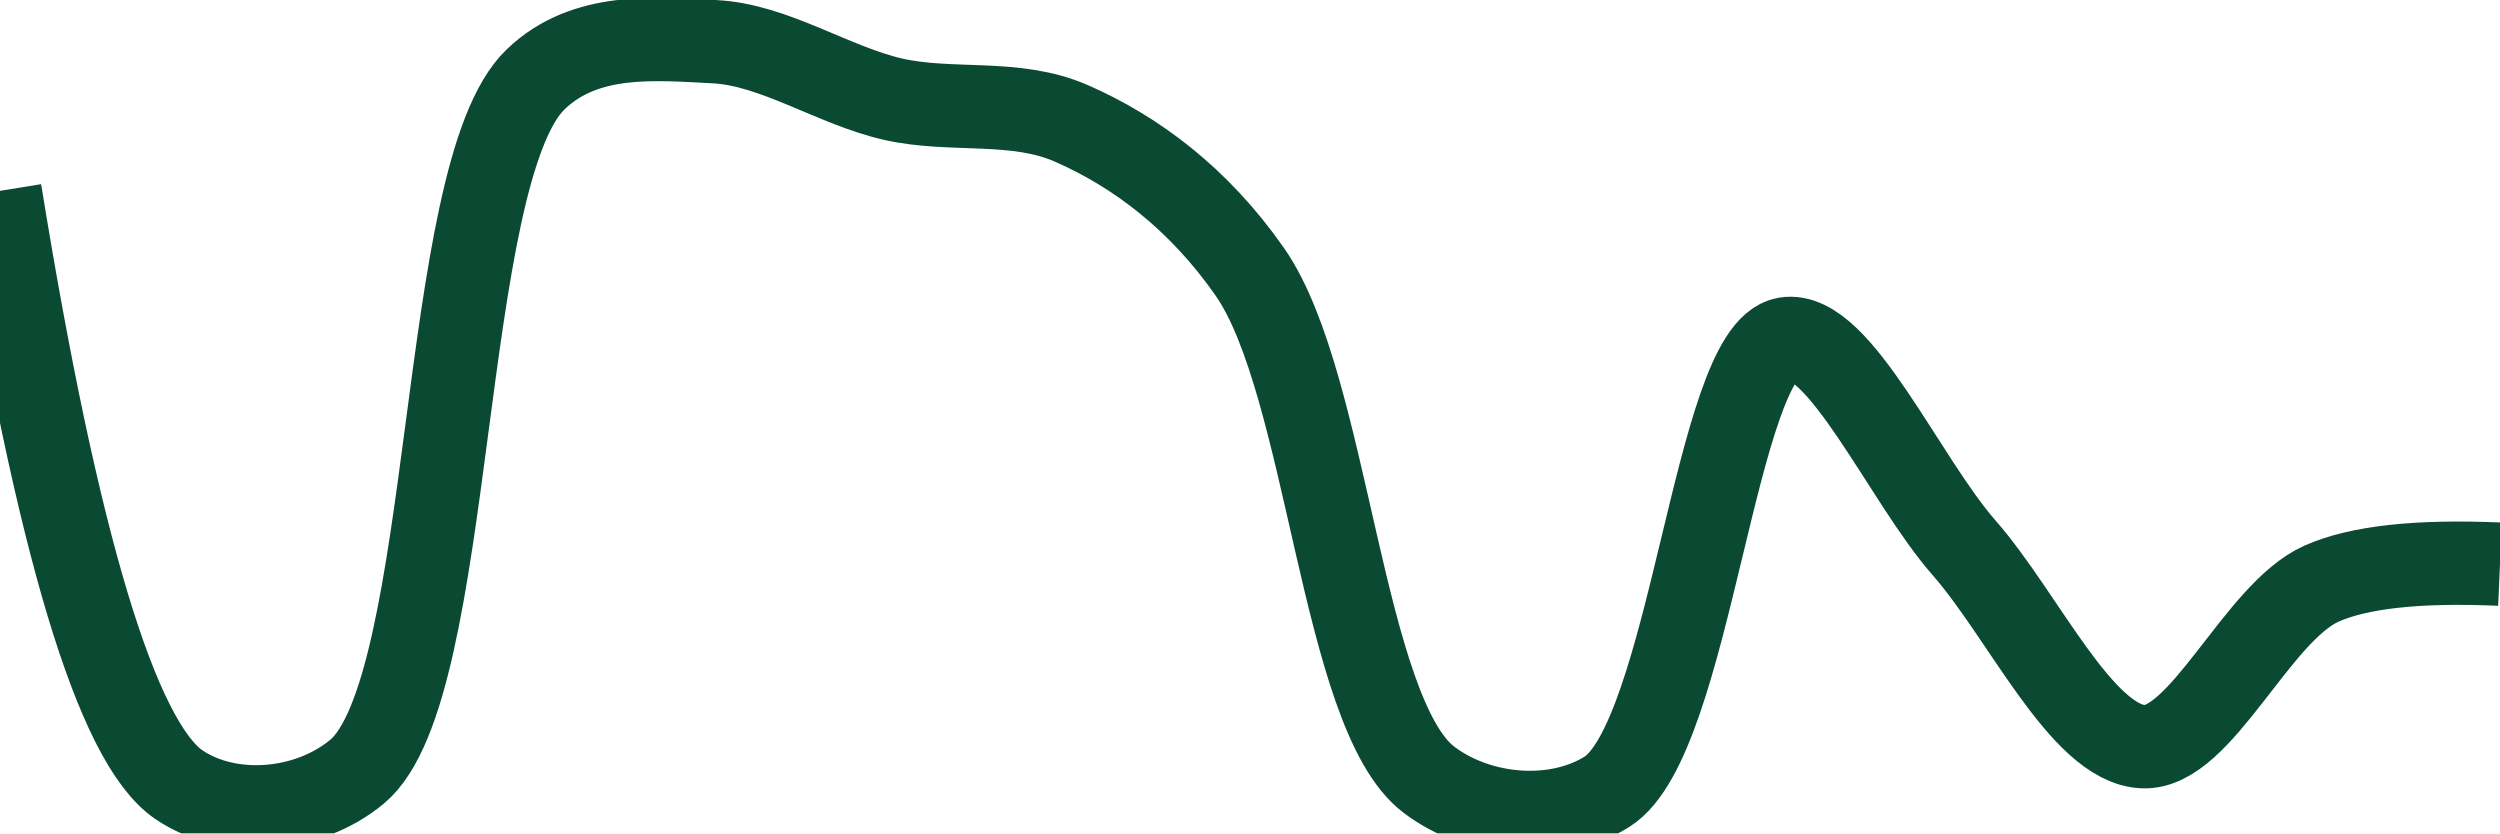
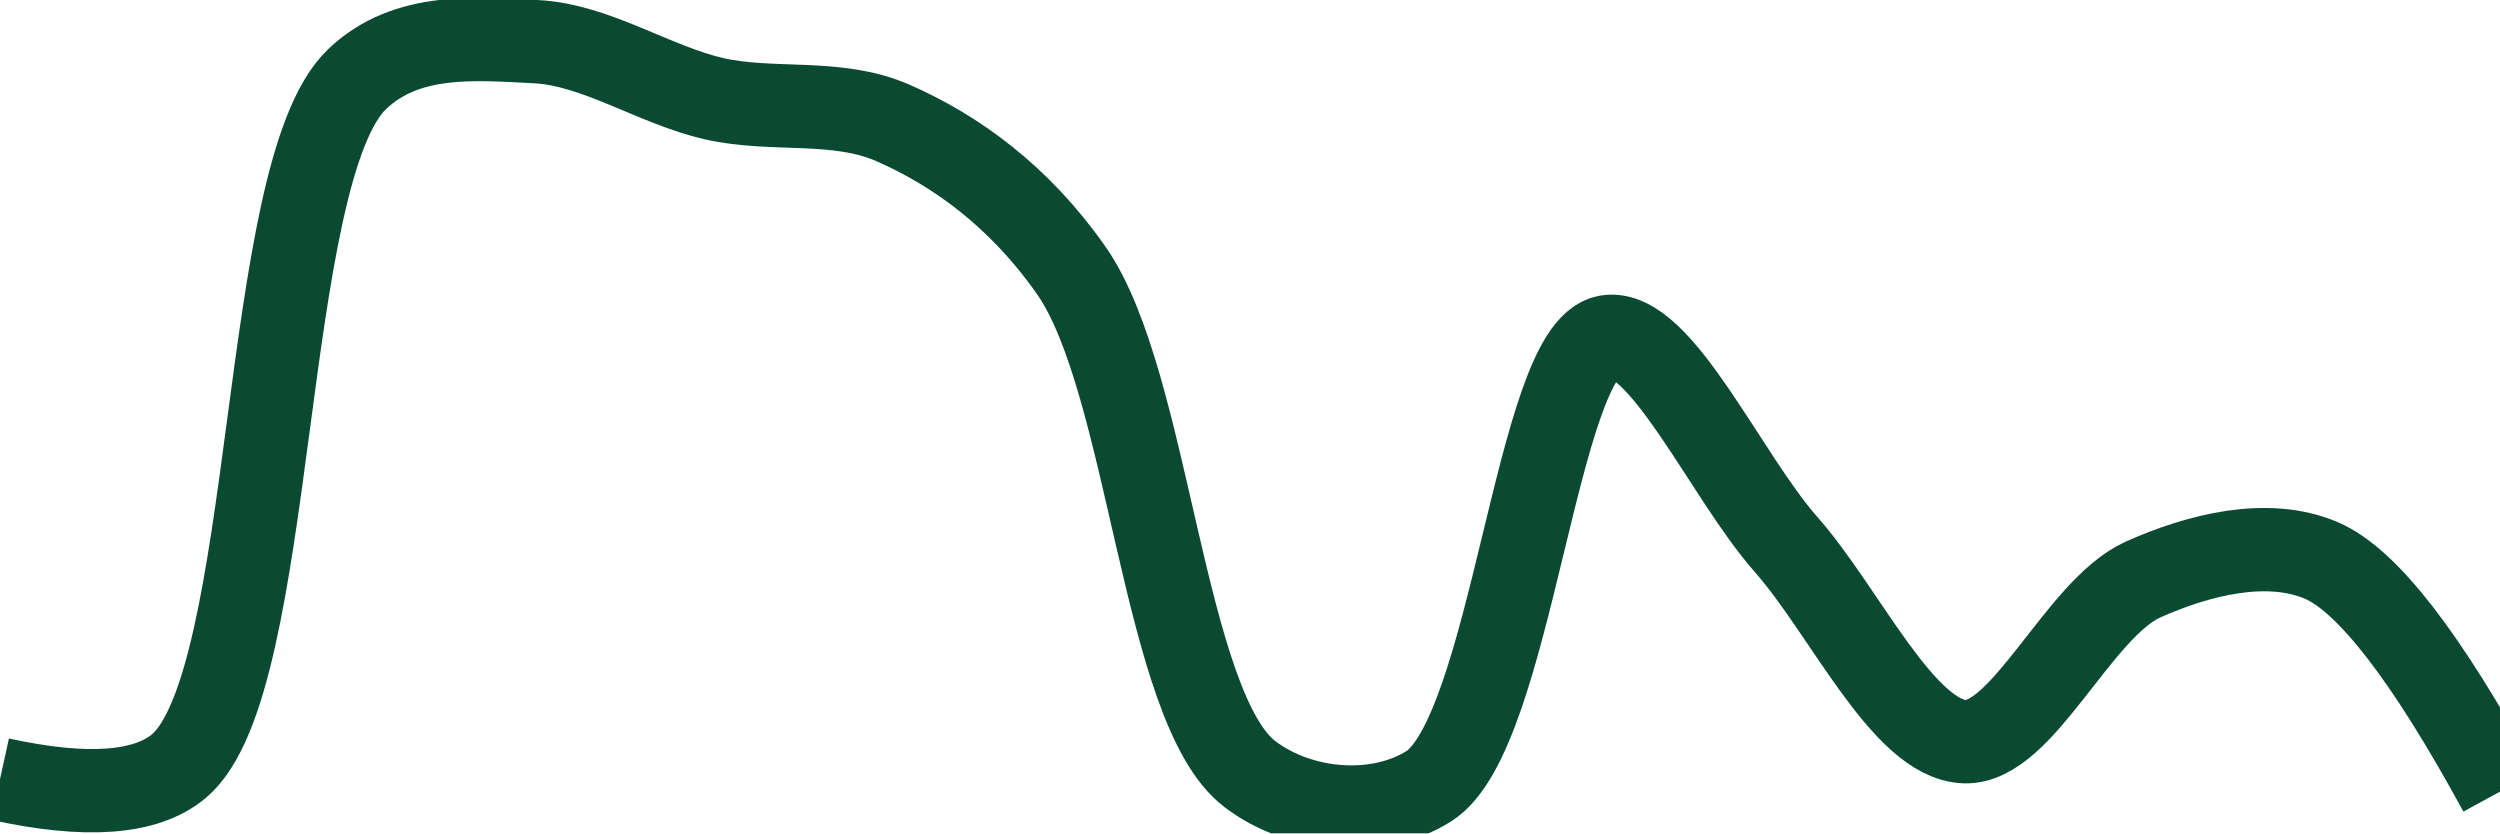
<svg xmlns="http://www.w3.org/2000/svg" class="main-svg" width="60" height="20" style="" viewBox="0 0 60 20">
  <rect x="0" y="0" width="60" height="20" style="fill: rgb(0, 0, 0); fill-opacity: 0;" />
-   <defs id="defs-d83038">
+   <defs id="defs-768f46">
    <g class="clips">
-       <clipPath id="clipd83038xyplot" class="plotclip">
+       <clipPath id="clip768f46xyplot" class="plotclip">
        <rect width="60" height="20" />
      </clipPath>
-       <clipPath class="axesclip" id="clipd83038x">
+       <clipPath class="axesclip" id="clip768f46x">
        <rect x="0" y="0" width="60" height="20" />
      </clipPath>
-       <clipPath class="axesclip" id="clipd83038y">
+       <clipPath class="axesclip" id="clip768f46y">
        <rect x="0" y="0" width="60" height="20" />
      </clipPath>
-       <clipPath class="axesclip" id="clipd83038xy">
+       <clipPath class="axesclip" id="clip768f46xy">
        <rect x="0" y="0" width="60" height="20" />
      </clipPath>
    </g>
    <g class="gradients" />
    <g class="patterns" />
  </defs>
  <g class="bglayer">
    <rect class="bg" x="0" y="0" width="60" height="20" style="fill: rgb(0, 0, 0); fill-opacity: 0; stroke-width: 0;" />
  </g>
  <g class="layer-below">
    <g class="imagelayer" />
    <g class="shapelayer" />
  </g>
  <g class="cartesianlayer">
    <g class="subplot xy">
      <g class="layer-subplot">
        <g class="shapelayer" />
        <g class="imagelayer" />
      </g>
      <g class="minor-gridlayer">
        <g class="x" />
        <g class="y" />
      </g>
      <g class="gridlayer">
        <g class="x" />
        <g class="y" />
      </g>
      <g class="zerolinelayer" />
      <g class="layer-between">
        <g class="shapelayer" />
        <g class="imagelayer" />
      </g>
      <path class="xlines-below" />
      <path class="ylines-below" />
      <g class="overlines-below" />
      <g class="xaxislayer-below" />
      <g class="yaxislayer-below" />
      <g class="overaxes-below" />
      <g class="overplot">
-         <g class="xy" transform="" clip-path="url(#clipd83038xyplot)">
+         <g class="xy" transform="" clip-path="url(#clip768f46xyplot)">
          <g class="scatterlayer mlayer">
-             <g class="trace scatter trace0239e7" style="stroke-miterlimit: 2; opacity: 1;">
+             <g class="trace scatter trace28bfc4" style="stroke-miterlimit: 2; opacity: 1;">
              <g class="fills" />
              <g class="errorbars" />
              <g class="lines">
-                 <path class="js-line" d="M0,4.58Q2.06,17.3 4.29,18.83C5.49,19.65 7.38,19.51 8.57,18.52C10.95,16.54 10.5,4.15 12.86,1.9C14.05,0.76 15.72,0.93 17.14,1C18.58,1.07 19.99,2.05 21.43,2.38C22.84,2.7 24.36,2.37 25.71,2.96C27.24,3.63 28.76,4.75 30,6.53C31.88,9.23 32.2,17.12 34.29,18.71C35.5,19.63 37.35,19.77 38.57,19C40.58,17.73 41.16,8.41 42.86,8.13C44.14,7.92 45.7,11.51 47.14,13.15C48.56,14.77 49.96,17.85 51.43,17.92C52.82,17.99 54.16,14.71 55.71,14.01Q57.05,13.41 60,13.54" style="vector-effect: none; fill: none; stroke: rgb(10, 74, 51); stroke-opacity: 1; stroke-width: 2px; opacity: 1;" />
+                 <path class="js-line" d="M0,18.7Q3.1,19.38 4.29,18.39C6.66,16.41 6.22,4.14 8.57,1.9C9.76,0.76 11.44,0.93 12.86,1C14.3,1.07 15.7,2.04 17.14,2.37C18.56,2.69 20.08,2.36 21.43,2.95C22.96,3.62 24.48,4.73 25.71,6.49C27.59,9.17 27.91,17 30,18.58C31.21,19.5 33.07,19.64 34.29,18.87C36.29,17.61 36.87,8.37 38.57,8.08C39.85,7.87 41.42,11.43 42.86,13.06C44.28,14.67 45.67,17.73 47.14,17.8C48.54,17.87 49.88,14.61 51.43,13.91C52.77,13.31 54.42,12.9 55.71,13.45Q57.36,14.15 60,19" style="vector-effect: none; fill: none; stroke: rgb(10, 74, 51); stroke-opacity: 1; stroke-width: 2px; opacity: 1;" />
              </g>
              <g class="points" />
              <g class="text" />
            </g>
          </g>
        </g>
      </g>
      <path class="xlines-above crisp" d="M0,0" style="fill: none;" />
      <path class="ylines-above crisp" d="M0,0" style="fill: none;" />
      <g class="overlines-above" />
      <g class="xaxislayer-above" />
      <g class="yaxislayer-above" />
      <g class="overaxes-above" />
    </g>
  </g>
  <g class="polarlayer" />
  <g class="smithlayer" />
  <g class="ternarylayer" />
  <g class="geolayer" />
  <g class="funnelarealayer" />
  <g class="pielayer" />
  <g class="iciclelayer" />
  <g class="treemaplayer" />
  <g class="sunburstlayer" />
  <g class="glimages" />
-   <defs id="topdefs-d83038">
+   <defs id="topdefs-768f46">
    <g class="clips" />
  </defs>
  <g class="layer-above">
    <g class="imagelayer" />
    <g class="shapelayer" />
  </g>
  <g class="infolayer">
    <g class="g-gtitle" />
  </g>
</svg>
